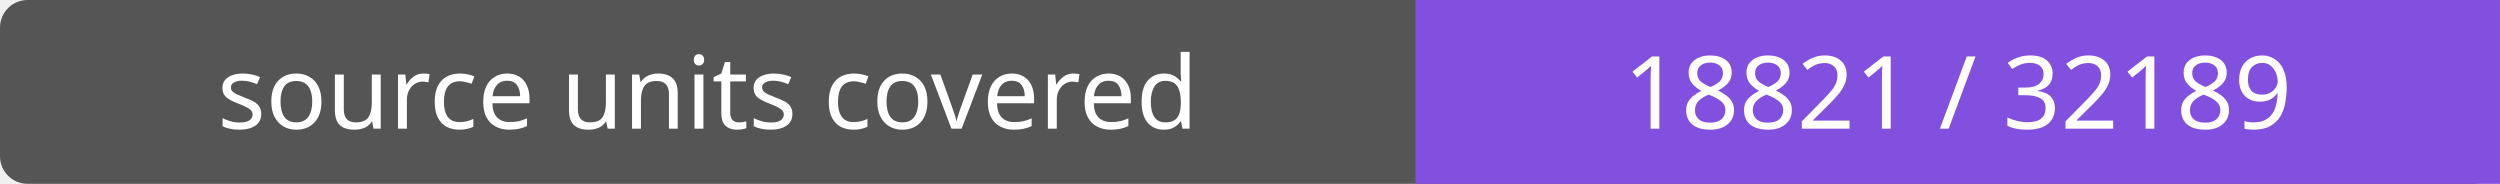
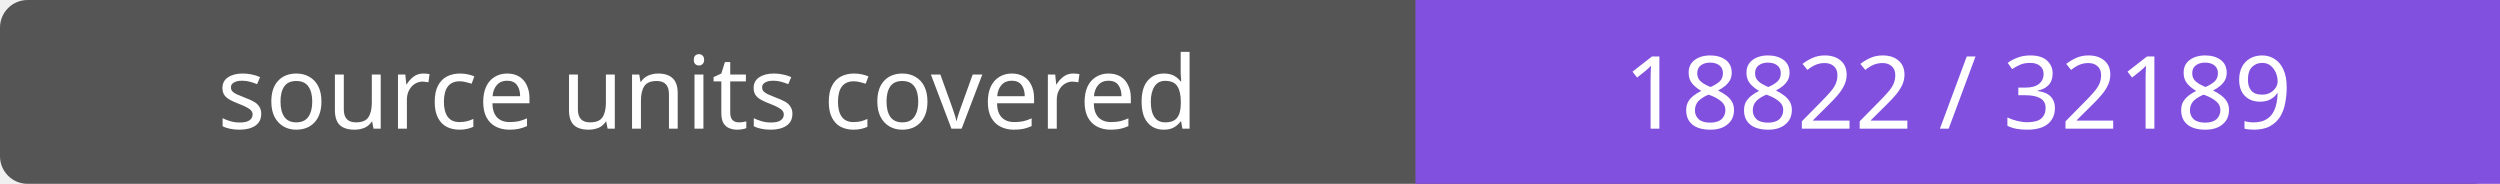
- <svg xmlns="http://www.w3.org/2000/svg" width="272" height="20" role="img" aria-label="source units covered: 18821 / 32189">
+ <svg xmlns="http://www.w3.org/2000/svg" width="272" height="20" role="img" aria-label="source units covered: 18822 / 32189">
  <rect width="272" height="20" rx="3" fill="#555" />
  <path fill="#8250df" d="M154 0h118v20H154z" />
  <g fill="#fff" text-anchor="middle" font-family="Verdana,sans-serif" font-size="11">
    <text x="77.0" y="14">source units covered</text>
-     <text x="213.0" y="14">18821 / 32189</text>
+     <text x="213.0" y="14">18822 / 32189</text>
  </g>
</svg>
